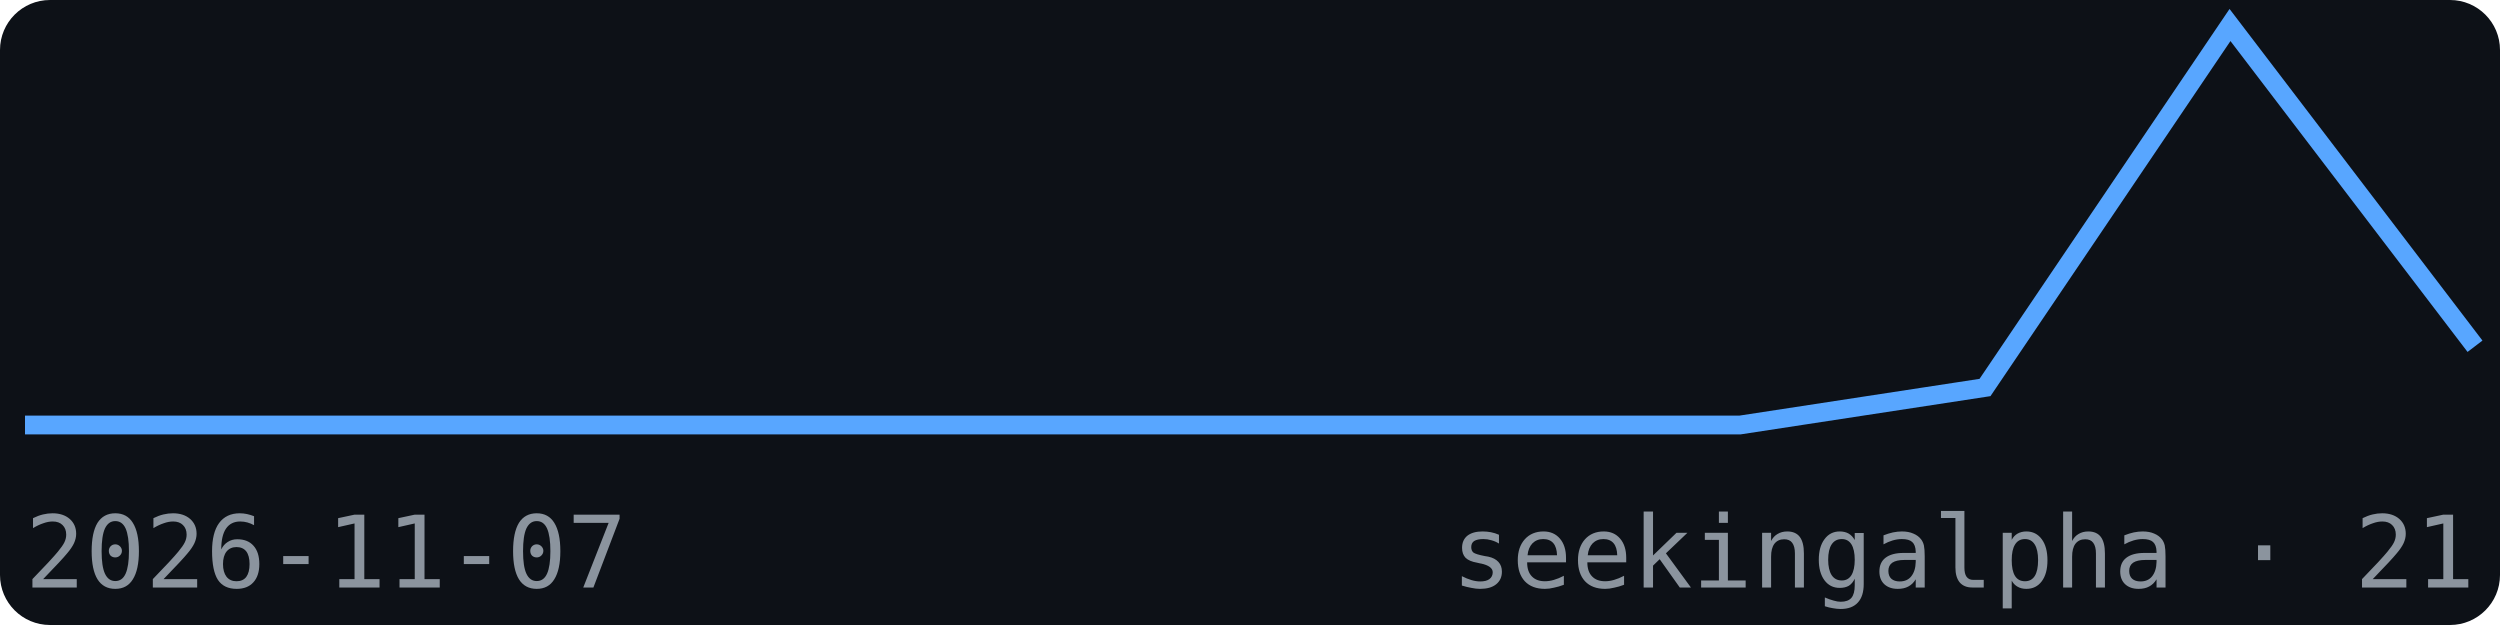
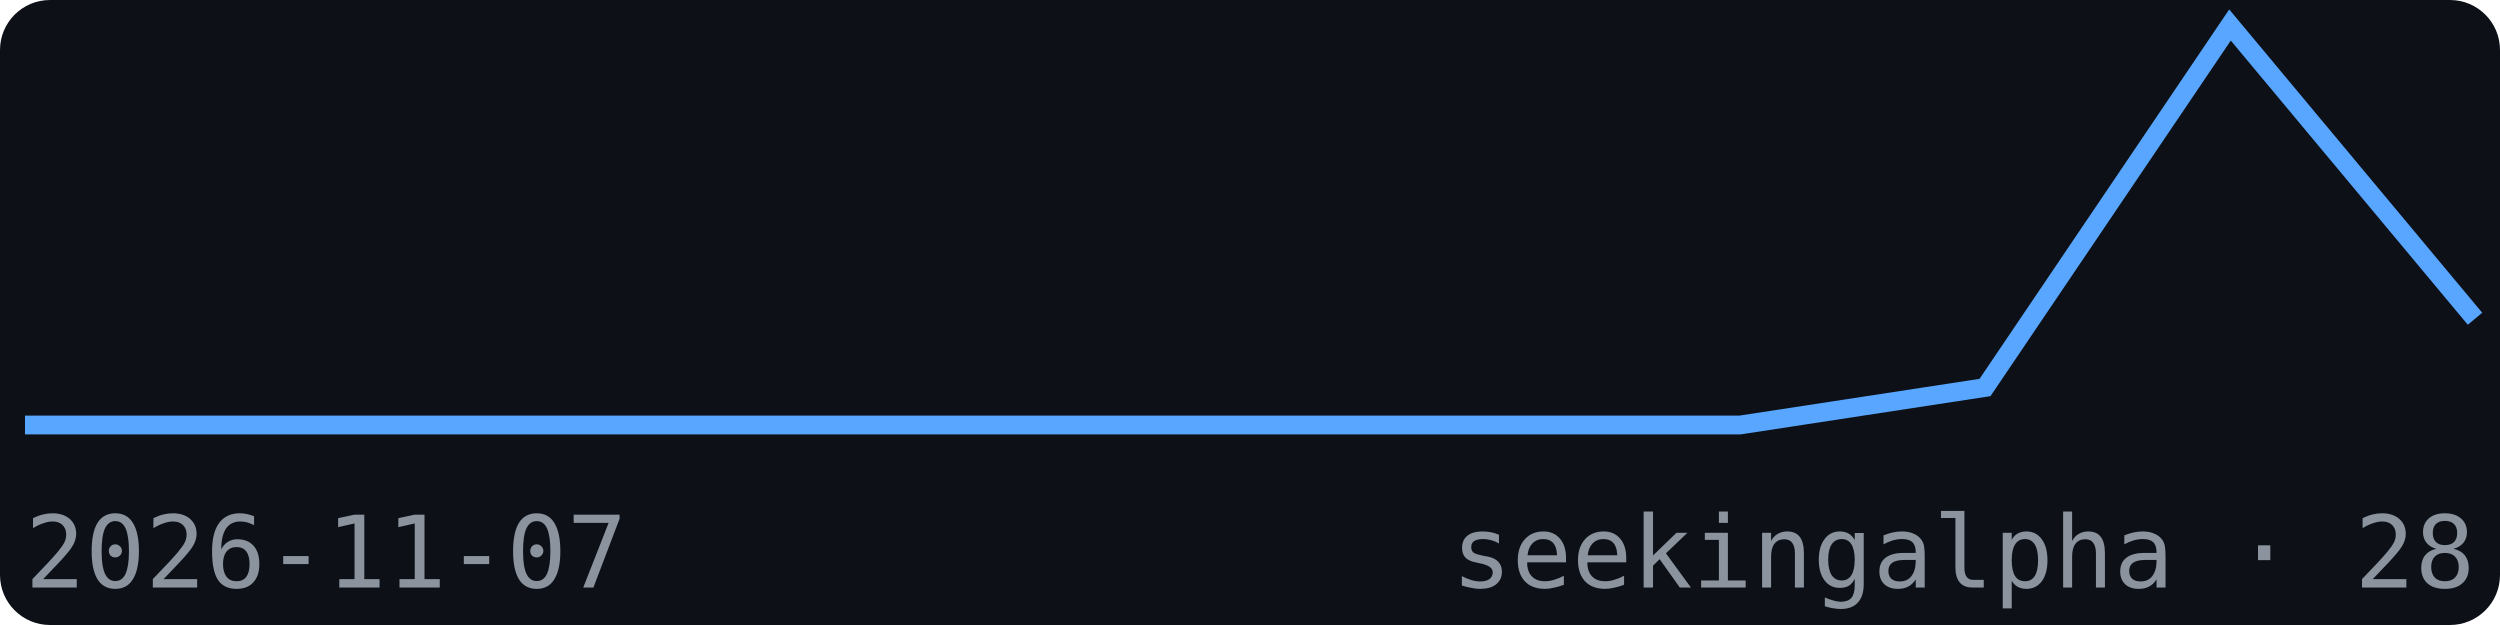
<svg xmlns="http://www.w3.org/2000/svg" width="200" height="50" viewBox="0 0 200 50" font-family="monospace">
  <rect width="200" height="50" fill="#0d1117" rx="4" />
-   <polyline points="2.0,34.0 21.6,34.0 41.2,34.0 60.8,34.0 80.4,34.0 100.0,34.0 119.6,34.0 139.2,34.0 158.8,31.0 178.4,2.0 198.0,27.7" fill="none" stroke="#58a6ff" stroke-width="1.5" />
+   <polyline points="2.0,34.0 21.6,34.0 41.2,34.0 60.8,34.0 80.4,34.0 100.0,34.0 119.6,34.0 139.2,34.0 158.8,31.0 178.4,2.0 198.0,25.5" fill="none" stroke="#58a6ff" stroke-width="1.5" />
  <text x="2" y="47" font-size="8" fill="#8b949e">2026-11-07</text>
-   <text x="198" y="47" font-size="8" fill="#8b949e" text-anchor="end">seekingalpha · 21</text>
+   <text x="198" y="47" font-size="8" fill="#8b949e" text-anchor="end">seekingalpha · 28</text>
</svg>
